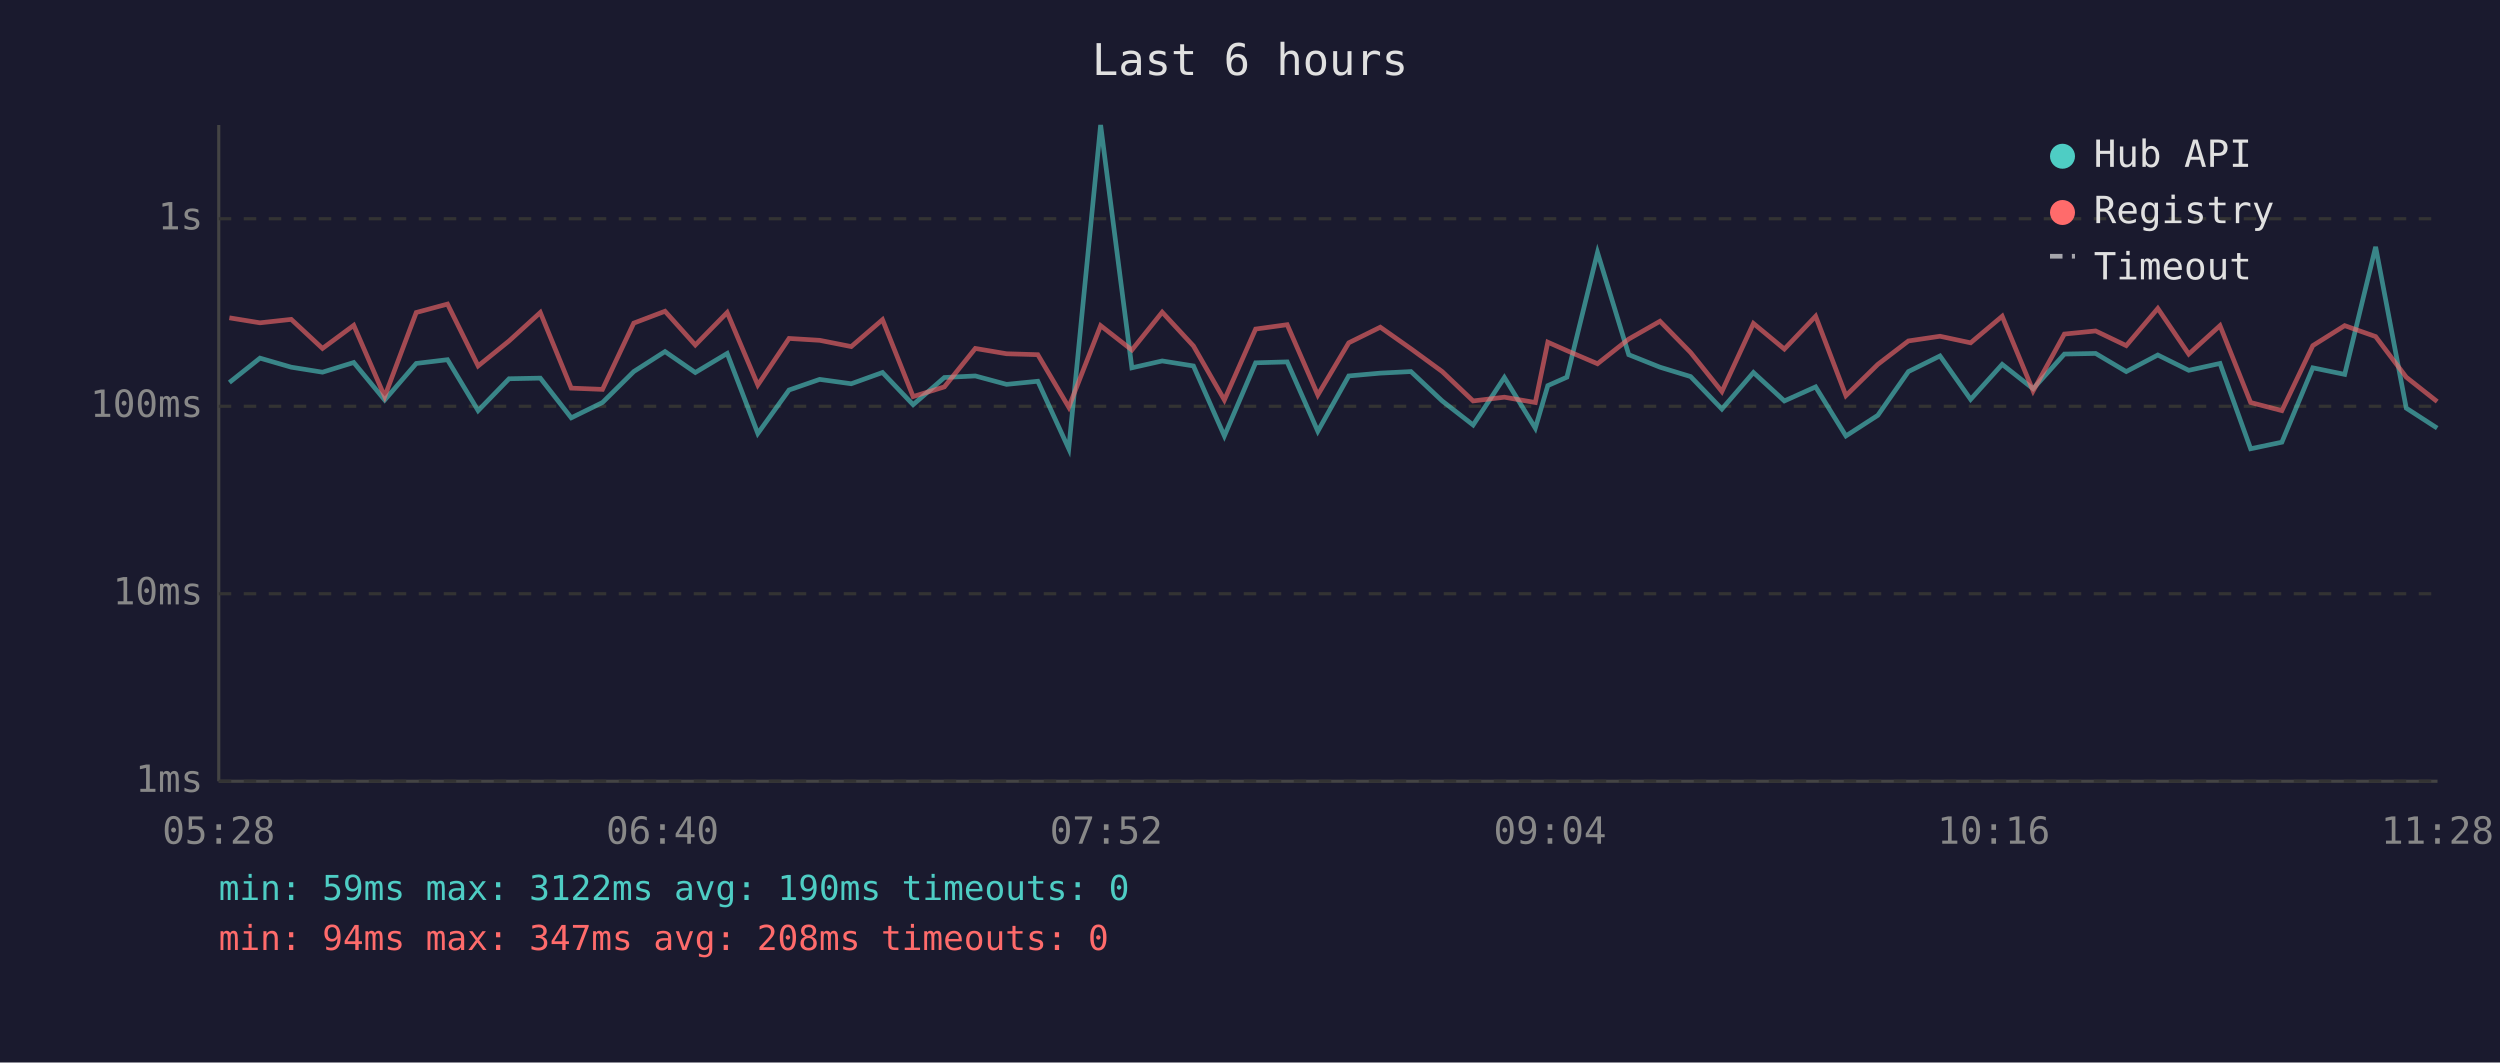
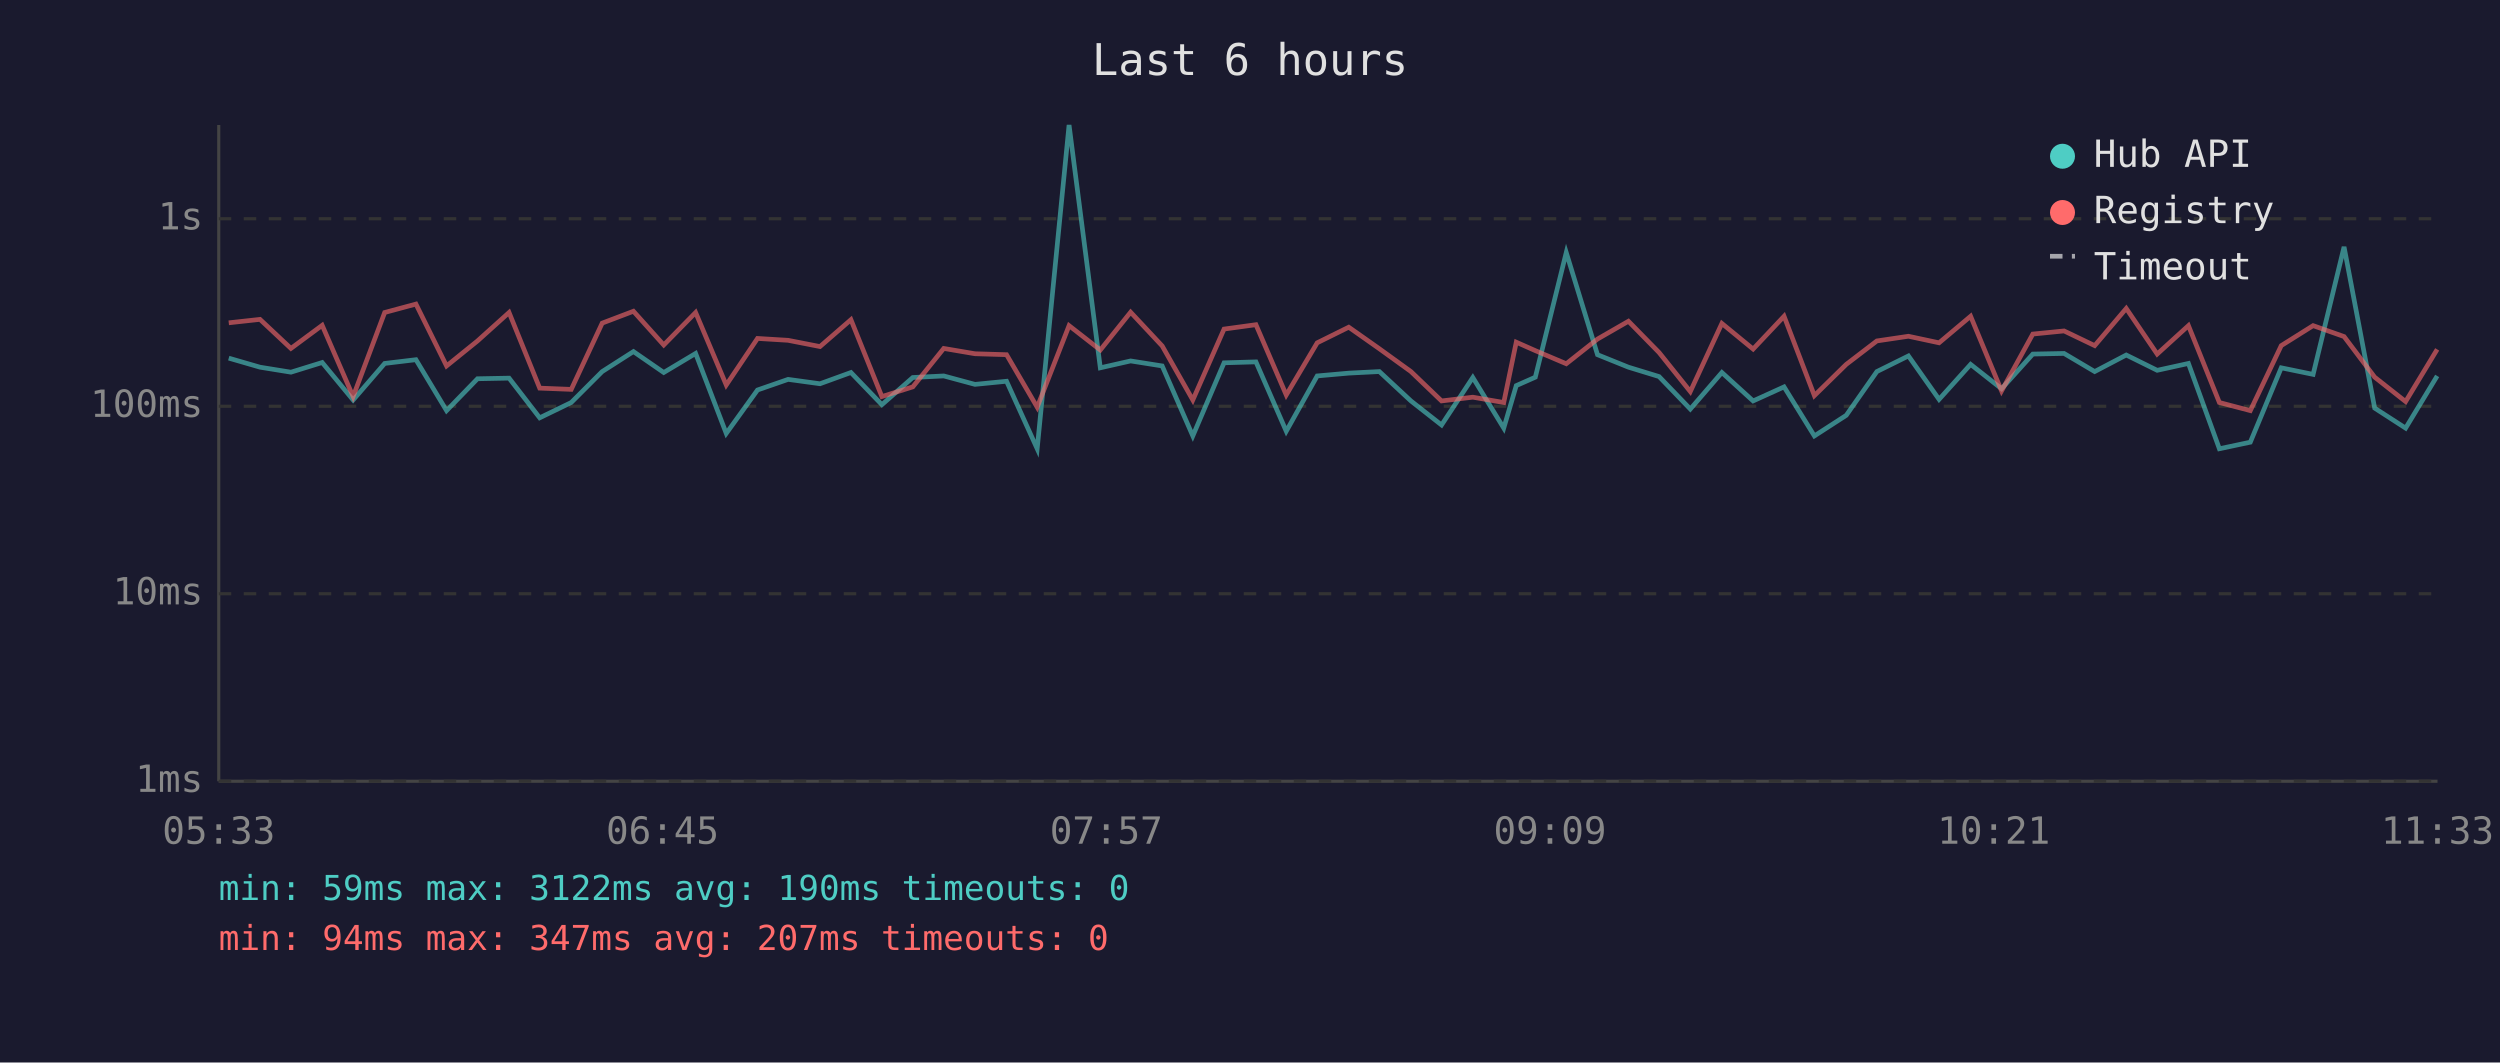
<svg xmlns="http://www.w3.org/2000/svg" viewBox="0 0 800 340" font-family="monospace" font-size="12">
  <rect width="800" height="340" fill="#1a1a2e" />
  <text x="400" y="24" fill="#e0e0e0" font-size="14" text-anchor="middle">Last 6 hours</text>
  <line x1="70" y1="40" x2="70" y2="250" stroke="#444" stroke-width="1" />
  <line x1="70" y1="250" x2="780" y2="250" stroke="#444" stroke-width="1" />
  <line x1="70" y1="250" x2="780" y2="250" stroke="#333" stroke-width="1" stroke-dasharray="4" />
  <text x="65" y="250" fill="#888" text-anchor="end" dominant-baseline="middle">1ms</text>
  <line x1="70" y1="190" x2="780" y2="190" stroke="#333" stroke-width="1" stroke-dasharray="4" />
  <text x="65" y="190" fill="#888" text-anchor="end" dominant-baseline="middle">10ms</text>
  <line x1="70" y1="130" x2="780" y2="130" stroke="#333" stroke-width="1" stroke-dasharray="4" />
  <text x="65" y="130" fill="#888" text-anchor="end" dominant-baseline="middle">100ms</text>
  <line x1="70" y1="70" x2="780" y2="70" stroke="#333" stroke-width="1" stroke-dasharray="4" />
  <text x="65" y="70" fill="#888" text-anchor="end" dominant-baseline="middle">1s</text>
-   <text x="70" y="270" fill="#888" text-anchor="middle">05:28</text>
-   <text x="212" y="270" fill="#888" text-anchor="middle">06:40</text>
-   <text x="354" y="270" fill="#888" text-anchor="middle">07:52</text>
-   <text x="496" y="270" fill="#888" text-anchor="middle">09:04</text>
-   <text x="638" y="270" fill="#888" text-anchor="middle">10:16</text>
-   <text x="780" y="270" fill="#888" text-anchor="middle">11:28</text>
-   <polyline points="73.4,122.4 83.2,114.6 93.2,117.5 103.2,119.1 113.2,116.0 123.1,128.0 133.2,116.3 143.2,115.1 153.0,131.4 162.9,121.2 172.9,121.0 182.8,133.7 192.8,128.8 202.8,118.9 212.8,112.5 222.5,119.2 232.7,113.1 242.5,138.7 252.5,124.8 262.3,121.4 272.4,122.8 282.4,119.2 292.2,129.5 302.2,120.8 312.1,120.3 322.1,123.0 332.1,122.0 342.0,143.6 352.2,40.0 362.2,117.7 371.9,115.5 381.9,117.1 391.8,139.5 401.8,116.1 411.9,115.8 421.7,138.0 431.6,120.3 441.7,119.4 451.5,118.9 461.5,128.3 471.4,136.0 481.4,120.8 491.3,137.0 495.3,123.4 501.4,120.7 511.2,80.8 521.2,113.5 531.2,117.5 541.0,120.5 551.0,130.9 561.1,119.2 571.0,128.3 581.0,123.8 590.7,139.5 600.9,132.9 610.7,118.9 620.8,113.9 630.6,127.8 640.7,116.6 650.6,124.4 660.6,113.3 670.6,113.1 680.4,118.9 690.5,113.6 700.4,118.5 710.4,116.3 720.2,143.6 730.2,141.5 740.1,117.7 750.3,119.8 760.2,79.0 770.0,130.6 779.9,137.0" fill="none" stroke="#4ecdc4" stroke-width="1.5" opacity="0.6" />
-   <polyline points="73.4,101.7 83.2,103.3 93.2,102.2 103.2,111.5 113.2,104.1 123.1,126.9 133.2,100.0 143.2,97.3 153.0,117.1 162.9,109.1 172.9,100.0 182.8,124.2 192.8,124.6 202.8,103.4 212.8,99.6 222.5,110.4 232.7,100.0 242.5,123.2 252.5,108.3 262.3,108.9 272.4,110.9 282.4,102.3 292.2,126.9 302.2,123.8 312.1,111.5 322.1,113.2 332.1,113.5 342.0,130.3 352.2,104.2 362.2,112.0 371.9,99.9 381.9,110.7 391.8,128.0 401.8,105.3 411.9,103.9 421.7,126.4 431.6,109.7 441.7,104.7 451.5,111.6 461.5,118.9 471.4,128.3 481.4,127.1 491.3,128.8 495.3,109.5 501.4,112.2 511.2,116.4 521.2,108.5 531.2,102.8 541.0,112.8 551.0,125.3 561.1,103.5 571.0,111.7 581.0,101.2 590.7,126.6 600.9,116.6 610.7,109.1 620.8,107.6 630.6,109.7 640.7,101.2 650.6,125.1 660.6,106.9 670.6,105.9 680.4,110.6 690.5,98.7 700.4,113.3 710.4,104.2 720.2,128.8 730.2,131.4 740.1,110.6 750.3,104.2 760.2,107.7 770.0,120.7 779.9,128.5" fill="none" stroke="#ff6b6b" stroke-width="1.5" opacity="0.6" />
+   <text x="70" y="270" fill="#888" text-anchor="middle">05:33</text>
+   <text x="212" y="270" fill="#888" text-anchor="middle">06:45</text>
+   <text x="354" y="270" fill="#888" text-anchor="middle">07:57</text>
+   <text x="496" y="270" fill="#888" text-anchor="middle">09:09</text>
+   <text x="638" y="270" fill="#888" text-anchor="middle">10:21</text>
+   <text x="780" y="270" fill="#888" text-anchor="middle">11:33</text>
+   <polyline points="73.2,114.6 83.2,117.5 93.1,119.1 103.1,116.0 113.0,128.0 123.1,116.3 133.1,115.1 142.9,131.4 152.8,121.2 162.9,121.0 172.7,133.7 182.8,128.8 192.7,118.9 202.7,112.5 212.4,119.2 222.6,113.1 232.4,138.7 242.4,124.8 252.2,121.4 262.4,122.8 272.3,119.2 282.2,129.5 292.1,120.8 302.0,120.3 312.0,123.0 322.1,122.0 331.9,143.6 342.1,40.0 352.1,117.7 361.8,115.5 371.9,117.1 381.7,139.5 391.7,116.1 401.9,115.8 411.6,138.0 421.5,120.3 431.6,119.4 441.4,118.9 451.5,128.3 461.3,136.0 471.3,120.8 481.2,137.0 485.2,123.4 491.3,120.7 501.2,80.8 511.2,113.5 521.1,117.5 530.9,120.5 540.9,130.9 551.0,119.2 561.0,128.3 570.9,123.8 580.6,139.5 590.8,132.9 600.6,118.9 610.7,113.9 620.5,127.8 630.6,116.6 640.5,124.4 650.5,113.3 660.5,113.1 670.3,118.9 680.4,113.6 690.3,118.5 700.3,116.3 710.2,143.6 720.1,141.5 730.0,117.7 740.2,119.8 750.1,79.0 759.9,130.6 769.8,137.0 779.9,120.3" fill="none" stroke="#4ecdc4" stroke-width="1.5" opacity="0.6" />
+   <polyline points="73.2,103.3 83.2,102.2 93.1,111.5 103.1,104.1 113.0,126.9 123.1,100.0 133.1,97.3 142.9,117.1 152.8,109.1 162.9,100.0 172.7,124.2 182.8,124.6 192.7,103.4 202.7,99.6 212.4,110.4 222.6,100.0 232.4,123.2 242.4,108.3 252.2,108.9 262.4,110.9 272.3,102.3 282.2,126.9 292.1,123.8 302.0,111.5 312.0,113.2 322.1,113.5 331.9,130.3 342.1,104.2 352.1,112.0 361.8,99.9 371.9,110.7 381.7,128.0 391.7,105.3 401.9,103.9 411.6,126.4 421.5,109.7 431.6,104.7 441.4,111.6 451.5,118.9 461.3,128.3 471.3,127.1 481.2,128.8 485.2,109.5 491.3,112.2 501.2,116.4 511.2,108.5 521.1,102.8 530.9,112.8 540.9,125.3 551.0,103.5 561.0,111.7 570.9,101.2 580.6,126.6 590.8,116.6 600.6,109.1 610.7,107.6 620.5,109.7 630.6,101.2 640.5,125.1 650.5,106.9 660.5,105.9 670.3,110.6 680.4,98.7 690.3,113.3 700.3,104.2 710.2,128.8 720.1,131.4 730.0,110.6 740.2,104.2 750.1,107.7 759.9,120.7 769.8,128.5 779.9,111.8" fill="none" stroke="#ff6b6b" stroke-width="1.5" opacity="0.6" />
  <circle cx="660" cy="50" r="4" fill="#4ecdc4" />
  <text x="670" y="50" fill="#e0e0e0" dominant-baseline="middle">Hub API</text>
  <circle cx="660" cy="68" r="4" fill="#ff6b6b" />
  <text x="670" y="68" fill="#e0e0e0" dominant-baseline="middle">Registry</text>
  <line x1="656" y1="82" x2="664" y2="82" stroke="#e0e0e0" stroke-width="1.5" stroke-dasharray="4,3" opacity="0.7" />
  <text x="670" y="86" fill="#e0e0e0" dominant-baseline="middle">Timeout</text>
  <text x="70" y="288" fill="#4ecdc4" font-size="11">min: 59ms  max: 3122ms  avg: 190ms  timeouts: 0</text>
-   <text x="70" y="304" fill="#ff6b6b" font-size="11">min: 94ms  max: 347ms  avg: 208ms  timeouts: 0</text>
+   <text x="70" y="304" fill="#ff6b6b" font-size="11">min: 94ms  max: 347ms  avg: 207ms  timeouts: 0</text>
</svg>
